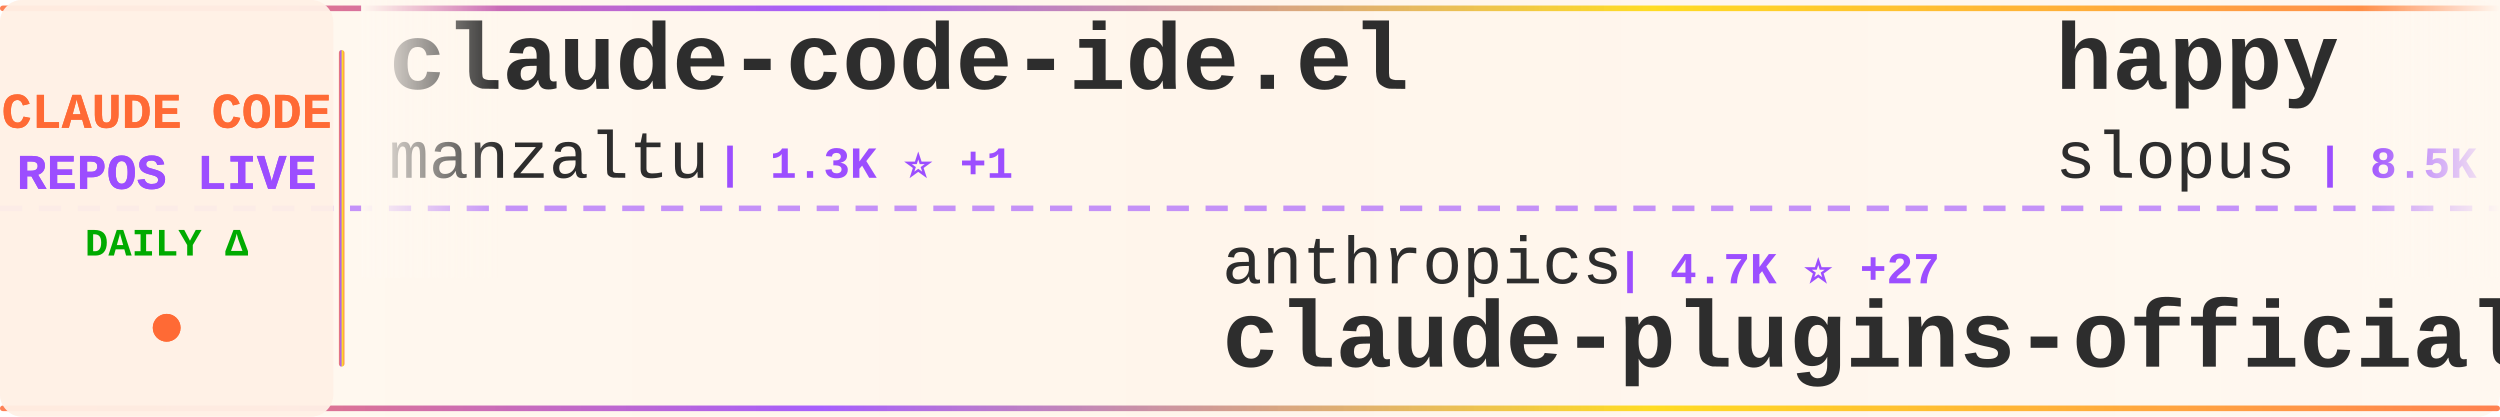
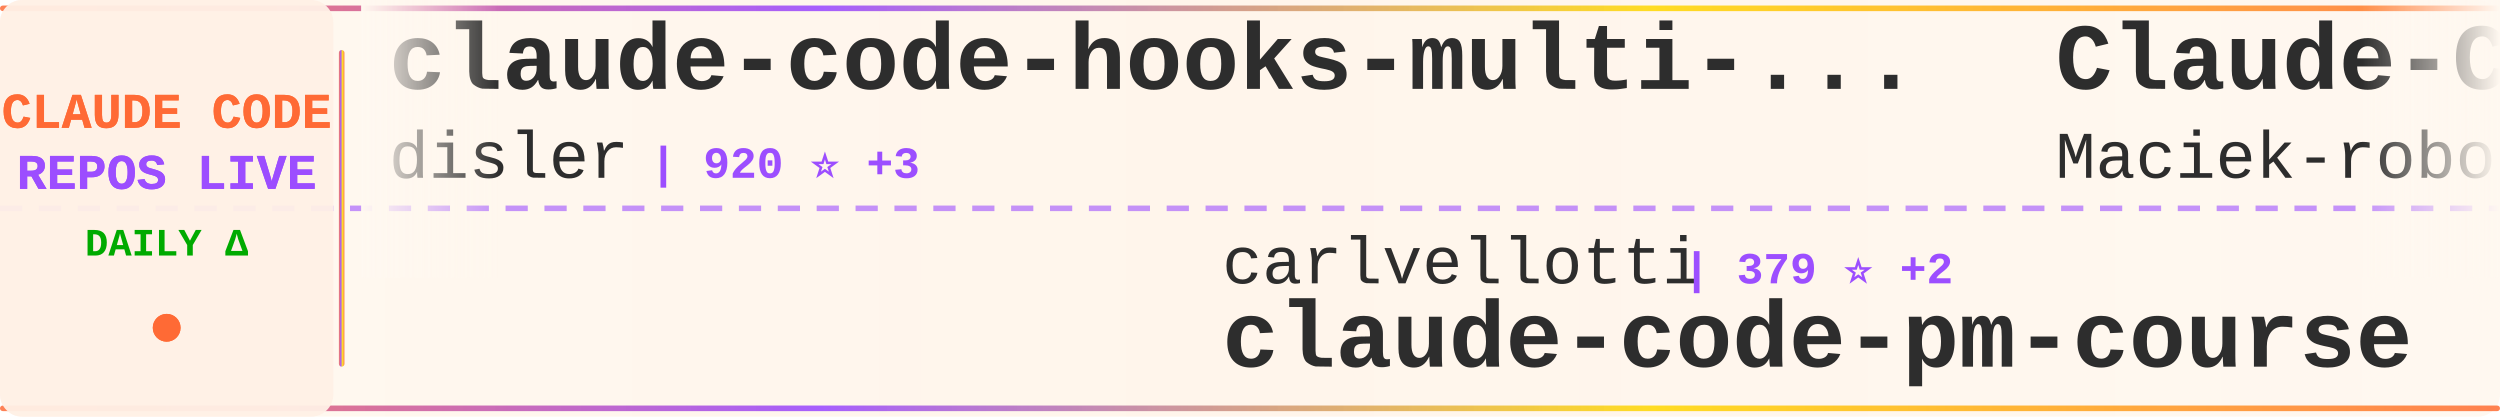
<svg xmlns="http://www.w3.org/2000/svg" width="900" height="150">
  <defs>
    <linearGradient id="tickerBg" x1="0%" y1="0%" x2="100%" y2="0%">
      <stop offset="0%" style="stop-color:#fff8f0;stop-opacity:0.98" />
      <stop offset="50%" style="stop-color:#fff5eb;stop-opacity:1" />
      <stop offset="100%" style="stop-color:#fff8f0;stop-opacity:0.98" />
    </linearGradient>
    <linearGradient id="borderGrad" x1="0%" y1="0%" x2="100%" y2="0%">
      <stop offset="0%" style="stop-color:#FF6B35;stop-opacity:0.85">
        <animate attributeName="stop-opacity" values="0.85;1;0.85" dur="2s" repeatCount="indefinite" />
      </stop>
      <stop offset="33%" style="stop-color:#9C4EFF;stop-opacity:0.9">
        <animate attributeName="stop-opacity" values="0.9;1;0.9" dur="2.2s" repeatCount="indefinite" />
      </stop>
      <stop offset="66%" style="stop-color:#FFD700;stop-opacity:0.85">
        <animate attributeName="stop-opacity" values="0.85;1;0.85" dur="1.8s" repeatCount="indefinite" />
      </stop>
      <stop offset="100%" style="stop-color:#FF6B35;stop-opacity:0.85">
        <animate attributeName="stop-opacity" values="0.85;1;0.85" dur="2s" repeatCount="indefinite" />
      </stop>
    </linearGradient>
    <filter id="textGlow">
      <feGaussianBlur stdDeviation="0.15" result="coloredBlur" />
      <feMerge>
        <feMergeNode in="coloredBlur" />
        <feMergeNode in="SourceGraphic" />
      </feMerge>
    </filter>
    <filter id="metricGlow">
      <feGaussianBlur stdDeviation="0.2" result="coloredBlur" />
      <feMerge>
        <feMergeNode in="coloredBlur" />
        <feMergeNode in="SourceGraphic" />
      </feMerge>
    </filter>
    <linearGradient id="leftFade" x1="0%" y1="0%" x2="100%" y2="0%">
      <stop offset="0%" style="stop-color:#fff8f0;stop-opacity:1" />
      <stop offset="100%" style="stop-color:#fff8f0;stop-opacity:0" />
    </linearGradient>
    <linearGradient id="rightFade" x1="0%" y1="0%" x2="100%" y2="0%">
      <stop offset="0%" style="stop-color:#fff8f0;stop-opacity:0" />
      <stop offset="100%" style="stop-color:#fff8f0;stop-opacity:1" />
    </linearGradient>
  </defs>
  <rect width="900" height="150" fill="url(#tickerBg)" rx="8" />
  <rect x="0" y="2" width="900" height="2" fill="url(#borderGrad)" rx="1" />
  <rect x="0" y="146" width="900" height="2" fill="url(#borderGrad)" rx="1" />
  <line x1="0" y1="75" x2="900" y2="75" stroke="#9C4EFF" stroke-width="2" stroke-dasharray="8 6" opacity="0.6" />
  <rect x="0" y="0" width="120" height="150" fill="#fff0e6" opacity="0.95" rx="8" />
  <text x="60" y="46" font-family="'Courier New', monospace" font-size="18" font-weight="bold" fill="#FF6B35" text-anchor="middle" filter="url(#textGlow)">
    CLAUDE CODE
  </text>
  <text x="60" y="68" font-family="'Courier New', monospace" font-size="18" font-weight="bold" fill="#9C4EFF" text-anchor="middle" filter="url(#textGlow)">
    REPOS LIVE
  </text>
  <text x="60" y="92" font-family="'Courier New', monospace" font-size="14" font-weight="bold" fill="#00aa00" text-anchor="middle">
    DAILY Δ
  </text>
  <circle cx="60" cy="118" r="5" fill="#FF6B35" filter="url(#metricGlow)">
    <animate attributeName="r" values="4;6;4" dur="1.5s" repeatCount="indefinite" />
    <animate attributeName="opacity" values="0.6;1;0.6" dur="1.5s" repeatCount="indefinite" />
  </circle>
  <rect x="122" y="18" width="2" height="114" fill="url(#borderGrad)" rx="1" />
  <clipPath id="tickerClip">
    <rect x="130" y="0" width="770" height="150" />
  </clipPath>
  <g clip-path="url(#tickerClip)">
    <g id="tickerItems">
      <animateTransform attributeName="transform" attributeType="XML" type="translate" from="0 0" to="-3000 0" dur="54s" repeatCount="indefinite" />
      <g transform="translate(0, 0)">
-         <text x="140" y="32" font-family="'Courier New', monospace" font-size="34" font-weight="bold" fill="#2d2d2d">claude-code-ide.el</text>
-         <text x="140" y="64" font-family="'Courier New', monospace" font-size="24" font-weight="normal" fill="#2d2d2d" opacity="1.0">manzaltu</text>
-         <text x="258" y="64" font-family="'Courier New', monospace" font-size="16" font-weight="bold" fill="#9C4EFF"> | 1.3K ⭐ +1</text>
+         <text x="140" y="32" font-family="'Courier New', monospace" font-size="34" font-weight="bold" fill="#2d2d2d">claude-code-hooks-multi-...</text>
+         <text x="140" y="64" font-family="'Courier New', monospace" font-size="24" font-weight="normal" fill="#2d2d2d" opacity="1.0">disler</text>
+         <text x="234" y="64" font-family="'Courier New', monospace" font-size="16" font-weight="bold" fill="#9C4EFF"> | 920 ⭐ +3</text>
      </g>
      <g transform="translate(300, 0)">
-         <text x="140" y="102" font-family="'Courier New', monospace" font-size="24" font-weight="normal" fill="#2d2d2d" opacity="1.0">anthropics</text>
-         <text x="282" y="102" font-family="'Courier New', monospace" font-size="16" font-weight="bold" fill="#9C4EFF"> | 4.7K ⭐ +27</text>
-         <text x="140" y="132" font-family="'Courier New', monospace" font-size="34" font-weight="bold" fill="#2d2d2d">claude-plugins-official</text>
+         <text x="140" y="102" font-family="'Courier New', monospace" font-size="24" font-weight="normal" fill="#2d2d2d" opacity="1.0">carlvellotti</text>
+         <text x="306" y="102" font-family="'Courier New', monospace" font-size="16" font-weight="bold" fill="#9C4EFF"> | 379 ⭐ +2</text>
+         <text x="140" y="132" font-family="'Courier New', monospace" font-size="34" font-weight="bold" fill="#2d2d2d">claude-code-pm-course</text>
      </g>
      <g transform="translate(600, 0)">
-         <text x="140" y="32" font-family="'Courier New', monospace" font-size="34" font-weight="bold" fill="#2d2d2d">happy</text>
-         <text x="140" y="64" font-family="'Courier New', monospace" font-size="24" font-weight="normal" fill="#2d2d2d" opacity="1.0">slopus</text>
-         <text x="234" y="64" font-family="'Courier New', monospace" font-size="16" font-weight="bold" fill="#9C4EFF"> | 8.5K ⭐ +53</text>
+         <text x="140" y="32" font-family="'Courier New', monospace" font-size="34" font-weight="bold" fill="#2d2d2d">Claude-Code-Usage-Monito...</text>
+         <text x="140" y="64" font-family="'Courier New', monospace" font-size="24" font-weight="normal" fill="#2d2d2d" opacity="1.0">Maciek-roboblog</text>
+         <text x="342" y="64" font-family="'Courier New', monospace" font-size="16" font-weight="bold" fill="#9C4EFF"> | 6.3K ⭐ +1</text>
      </g>
      <g transform="translate(900, 0)">
-         <text x="140" y="102" font-family="'Courier New', monospace" font-size="24" font-weight="normal" fill="#2d2d2d" opacity="1.0">sugyan</text>
-         <text x="234" y="102" font-family="'Courier New', monospace" font-size="16" font-weight="bold" fill="#9C4EFF"> | 857 ⭐ +1</text>
-         <text x="140" y="132" font-family="'Courier New', monospace" font-size="34" font-weight="bold" fill="#2d2d2d">claude-code-webui</text>
+         <text x="140" y="102" font-family="'Courier New', monospace" font-size="24" font-weight="normal" fill="#2d2d2d" opacity="1.0">ykdojo</text>
+         <text x="234" y="102" font-family="'Courier New', monospace" font-size="16" font-weight="bold" fill="#9C4EFF"> | 1.5K ⭐ +6</text>
+         <text x="140" y="132" font-family="'Courier New', monospace" font-size="34" font-weight="bold" fill="#2d2d2d">claude-code-tips</text>
      </g>
      <g transform="translate(1200, 0)">
-         <text x="140" y="32" font-family="'Courier New', monospace" font-size="34" font-weight="bold" fill="#2d2d2d">claude-code</text>
-         <text x="140" y="64" font-family="'Courier New', monospace" font-size="24" font-weight="normal" fill="#2d2d2d" opacity="1.0">timothywarner-org</text>
-         <text x="366" y="64" font-family="'Courier New', monospace" font-size="16" font-weight="bold" fill="#9C4EFF"> | 192 ⭐</text>
+         <text x="140" y="32" font-family="'Courier New', monospace" font-size="34" font-weight="bold" fill="#2d2d2d">claude_code_bridge</text>
+         <text x="140" y="64" font-family="'Courier New', monospace" font-size="24" font-weight="normal" fill="#2d2d2d" opacity="1.0">bfly123</text>
+         <text x="246" y="64" font-family="'Courier New', monospace" font-size="16" font-weight="bold" fill="#9C4EFF"> | 865 ⭐ +14</text>
      </g>
      <g transform="translate(1500, 0)">
-         <text x="140" y="102" font-family="'Courier New', monospace" font-size="24" font-weight="normal" fill="#2d2d2d" opacity="1.0">github</text>
-         <text x="234" y="102" font-family="'Courier New', monospace" font-size="16" font-weight="bold" fill="#9C4EFF"> | 64.5K ⭐ +55</text>
-         <text x="140" y="132" font-family="'Courier New', monospace" font-size="34" font-weight="bold" fill="#2d2d2d">spec-kit</text>
+         <text x="140" y="102" font-family="'Courier New', monospace" font-size="24" font-weight="normal" fill="#2d2d2d" opacity="1.0">ericbuess</text>
+         <text x="270" y="102" font-family="'Courier New', monospace" font-size="16" font-weight="bold" fill="#9C4EFF"> | 593 ⭐ +5</text>
+         <text x="140" y="132" font-family="'Courier New', monospace" font-size="34" font-weight="bold" fill="#2d2d2d">claude-code-docs</text>
      </g>
      <g transform="translate(1800, 0)">
-         <text x="140" y="32" font-family="'Courier New', monospace" font-size="34" font-weight="bold" fill="#2d2d2d">Claude-Code-Communicatio...</text>
-         <text x="140" y="64" font-family="'Courier New', monospace" font-size="24" font-weight="normal" fill="#2d2d2d" opacity="1.0">nishimoto265</text>
-         <text x="306" y="64" font-family="'Courier New', monospace" font-size="16" font-weight="bold" fill="#9C4EFF"> | 477 ⭐</text>
+         <text x="140" y="32" font-family="'Courier New', monospace" font-size="34" font-weight="bold" fill="#2d2d2d">opcode</text>
+         <text x="140" y="64" font-family="'Courier New', monospace" font-size="24" font-weight="normal" fill="#2d2d2d" opacity="1.0">winfunc</text>
+         <text x="246" y="64" font-family="'Courier New', monospace" font-size="16" font-weight="bold" fill="#9C4EFF"> | 20.2K ⭐ +9</text>
      </g>
      <g transform="translate(2100, 0)">
-         <text x="140" y="102" font-family="'Courier New', monospace" font-size="24" font-weight="normal" fill="#2d2d2d" opacity="1.0">alirezarezvani</text>
-         <text x="330" y="102" font-family="'Courier New', monospace" font-size="16" font-weight="bold" fill="#9C4EFF"> | 1.3K ⭐ +31</text>
-         <text x="140" y="132" font-family="'Courier New', monospace" font-size="34" font-weight="bold" fill="#2d2d2d">claude-skills</text>
+         <text x="140" y="102" font-family="'Courier New', monospace" font-size="24" font-weight="normal" fill="#2d2d2d" opacity="1.0">BloopAI</text>
+         <text x="246" y="102" font-family="'Courier New', monospace" font-size="16" font-weight="bold" fill="#9C4EFF"> | 18.6K ⭐ +63</text>
+         <text x="140" y="132" font-family="'Courier New', monospace" font-size="34" font-weight="bold" fill="#2d2d2d">vibe-kanban</text>
      </g>
      <g transform="translate(2400, 0)">
-         <text x="140" y="32" font-family="'Courier New', monospace" font-size="34" font-weight="bold" fill="#2d2d2d">claude-code.nvim</text>
-         <text x="140" y="64" font-family="'Courier New', monospace" font-size="24" font-weight="normal" fill="#2d2d2d" opacity="1.0">greggh</text>
-         <text x="234" y="64" font-family="'Courier New', monospace" font-size="16" font-weight="bold" fill="#9C4EFF"> | 1.7K ⭐ +1</text>
+         <text x="140" y="32" font-family="'Courier New', monospace" font-size="34" font-weight="bold" fill="#2d2d2d">claude-code-reverse</text>
+         <text x="140" y="64" font-family="'Courier New', monospace" font-size="24" font-weight="normal" fill="#2d2d2d" opacity="1.0">Yuyz0112</text>
+         <text x="258" y="64" font-family="'Courier New', monospace" font-size="16" font-weight="bold" fill="#9C4EFF"> | 2.0K ⭐ +6</text>
      </g>
      <g transform="translate(2700, 0)">
-         <text x="140" y="102" font-family="'Courier New', monospace" font-size="24" font-weight="normal" fill="#2d2d2d" opacity="1.0">VoltAgent</text>
-         <text x="270" y="102" font-family="'Courier New', monospace" font-size="16" font-weight="bold" fill="#9C4EFF"> | 8.5K ⭐ +12</text>
-         <text x="140" y="132" font-family="'Courier New', monospace" font-size="34" font-weight="bold" fill="#2d2d2d">awesome-claude-code-suba...</text>
+         <text x="140" y="102" font-family="'Courier New', monospace" font-size="24" font-weight="normal" fill="#2d2d2d" opacity="1.0">ComposioHQ</text>
+         <text x="282" y="102" font-family="'Courier New', monospace" font-size="16" font-weight="bold" fill="#9C4EFF"> | 24.6K ⭐ +215</text>
+         <text x="140" y="132" font-family="'Courier New', monospace" font-size="34" font-weight="bold" fill="#2d2d2d">awesome-claude-skills</text>
      </g>
      <g transform="translate(3000, 0)">
-         <text x="140" y="32" font-family="'Courier New', monospace" font-size="34" font-weight="bold" fill="#2d2d2d">claude-code-ide.el</text>
-         <text x="140" y="64" font-family="'Courier New', monospace" font-size="24" font-weight="normal" fill="#2d2d2d" opacity="1.0">manzaltu</text>
-         <text x="258" y="64" font-family="'Courier New', monospace" font-size="16" font-weight="bold" fill="#9C4EFF"> | 1.3K ⭐ +1</text>
+         <text x="140" y="32" font-family="'Courier New', monospace" font-size="34" font-weight="bold" fill="#2d2d2d">claude-code-hooks-multi-...</text>
+         <text x="140" y="64" font-family="'Courier New', monospace" font-size="24" font-weight="normal" fill="#2d2d2d" opacity="1.0">disler</text>
+         <text x="234" y="64" font-family="'Courier New', monospace" font-size="16" font-weight="bold" fill="#9C4EFF"> | 920 ⭐ +3</text>
      </g>
      <g transform="translate(3300, 0)">
-         <text x="140" y="102" font-family="'Courier New', monospace" font-size="24" font-weight="normal" fill="#2d2d2d" opacity="1.0">anthropics</text>
-         <text x="282" y="102" font-family="'Courier New', monospace" font-size="16" font-weight="bold" fill="#9C4EFF"> | 4.7K ⭐ +27</text>
-         <text x="140" y="132" font-family="'Courier New', monospace" font-size="34" font-weight="bold" fill="#2d2d2d">claude-plugins-official</text>
+         <text x="140" y="102" font-family="'Courier New', monospace" font-size="24" font-weight="normal" fill="#2d2d2d" opacity="1.0">carlvellotti</text>
+         <text x="306" y="102" font-family="'Courier New', monospace" font-size="16" font-weight="bold" fill="#9C4EFF"> | 379 ⭐ +2</text>
+         <text x="140" y="132" font-family="'Courier New', monospace" font-size="34" font-weight="bold" fill="#2d2d2d">claude-code-pm-course</text>
      </g>
      <g transform="translate(3600, 0)">
-         <text x="140" y="32" font-family="'Courier New', monospace" font-size="34" font-weight="bold" fill="#2d2d2d">happy</text>
-         <text x="140" y="64" font-family="'Courier New', monospace" font-size="24" font-weight="normal" fill="#2d2d2d" opacity="1.0">slopus</text>
-         <text x="234" y="64" font-family="'Courier New', monospace" font-size="16" font-weight="bold" fill="#9C4EFF"> | 8.5K ⭐ +53</text>
+         <text x="140" y="32" font-family="'Courier New', monospace" font-size="34" font-weight="bold" fill="#2d2d2d">Claude-Code-Usage-Monito...</text>
+         <text x="140" y="64" font-family="'Courier New', monospace" font-size="24" font-weight="normal" fill="#2d2d2d" opacity="1.0">Maciek-roboblog</text>
+         <text x="342" y="64" font-family="'Courier New', monospace" font-size="16" font-weight="bold" fill="#9C4EFF"> | 6.3K ⭐ +1</text>
      </g>
      <g transform="translate(3900, 0)">
-         <text x="140" y="102" font-family="'Courier New', monospace" font-size="24" font-weight="normal" fill="#2d2d2d" opacity="1.0">sugyan</text>
-         <text x="234" y="102" font-family="'Courier New', monospace" font-size="16" font-weight="bold" fill="#9C4EFF"> | 857 ⭐ +1</text>
-         <text x="140" y="132" font-family="'Courier New', monospace" font-size="34" font-weight="bold" fill="#2d2d2d">claude-code-webui</text>
+         <text x="140" y="102" font-family="'Courier New', monospace" font-size="24" font-weight="normal" fill="#2d2d2d" opacity="1.0">ykdojo</text>
+         <text x="234" y="102" font-family="'Courier New', monospace" font-size="16" font-weight="bold" fill="#9C4EFF"> | 1.5K ⭐ +6</text>
+         <text x="140" y="132" font-family="'Courier New', monospace" font-size="34" font-weight="bold" fill="#2d2d2d">claude-code-tips</text>
      </g>
    </g>
  </g>
  <rect x="130" y="0" width="50" height="100" fill="url(#leftFade)" />
  <rect x="850" y="0" width="50" height="100" fill="url(#rightFade)" />
</svg>
